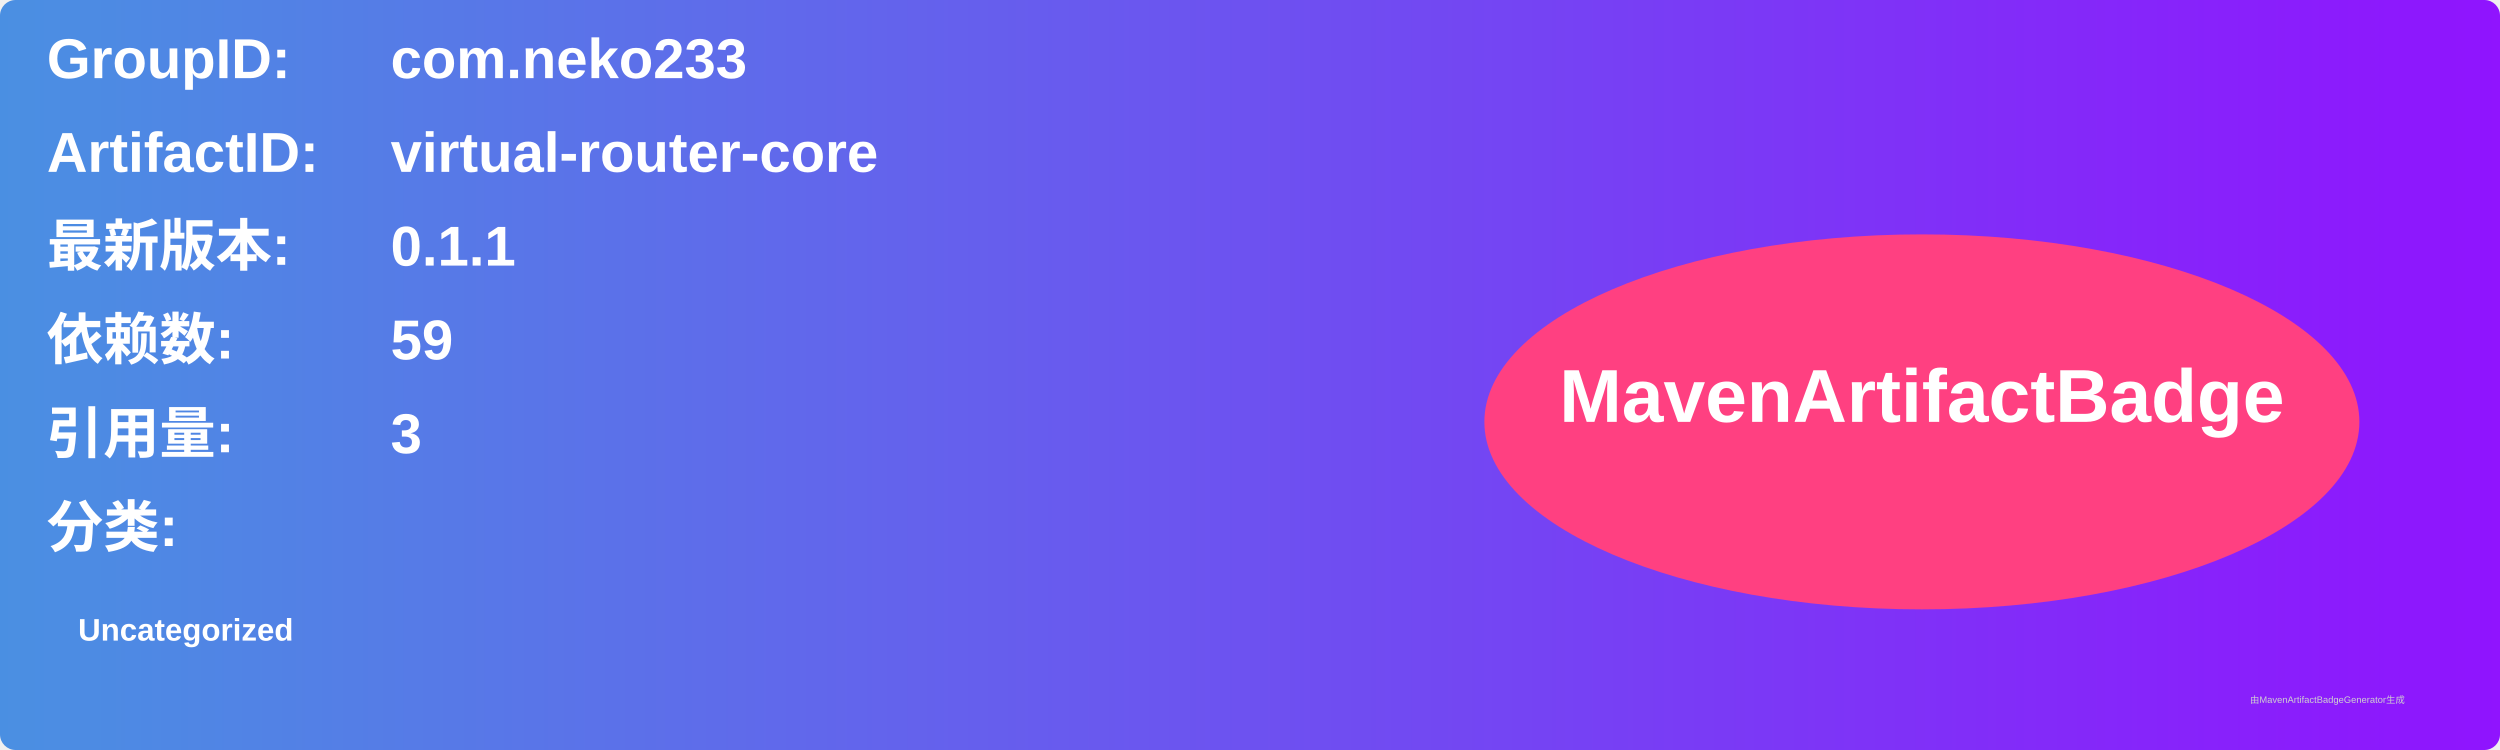
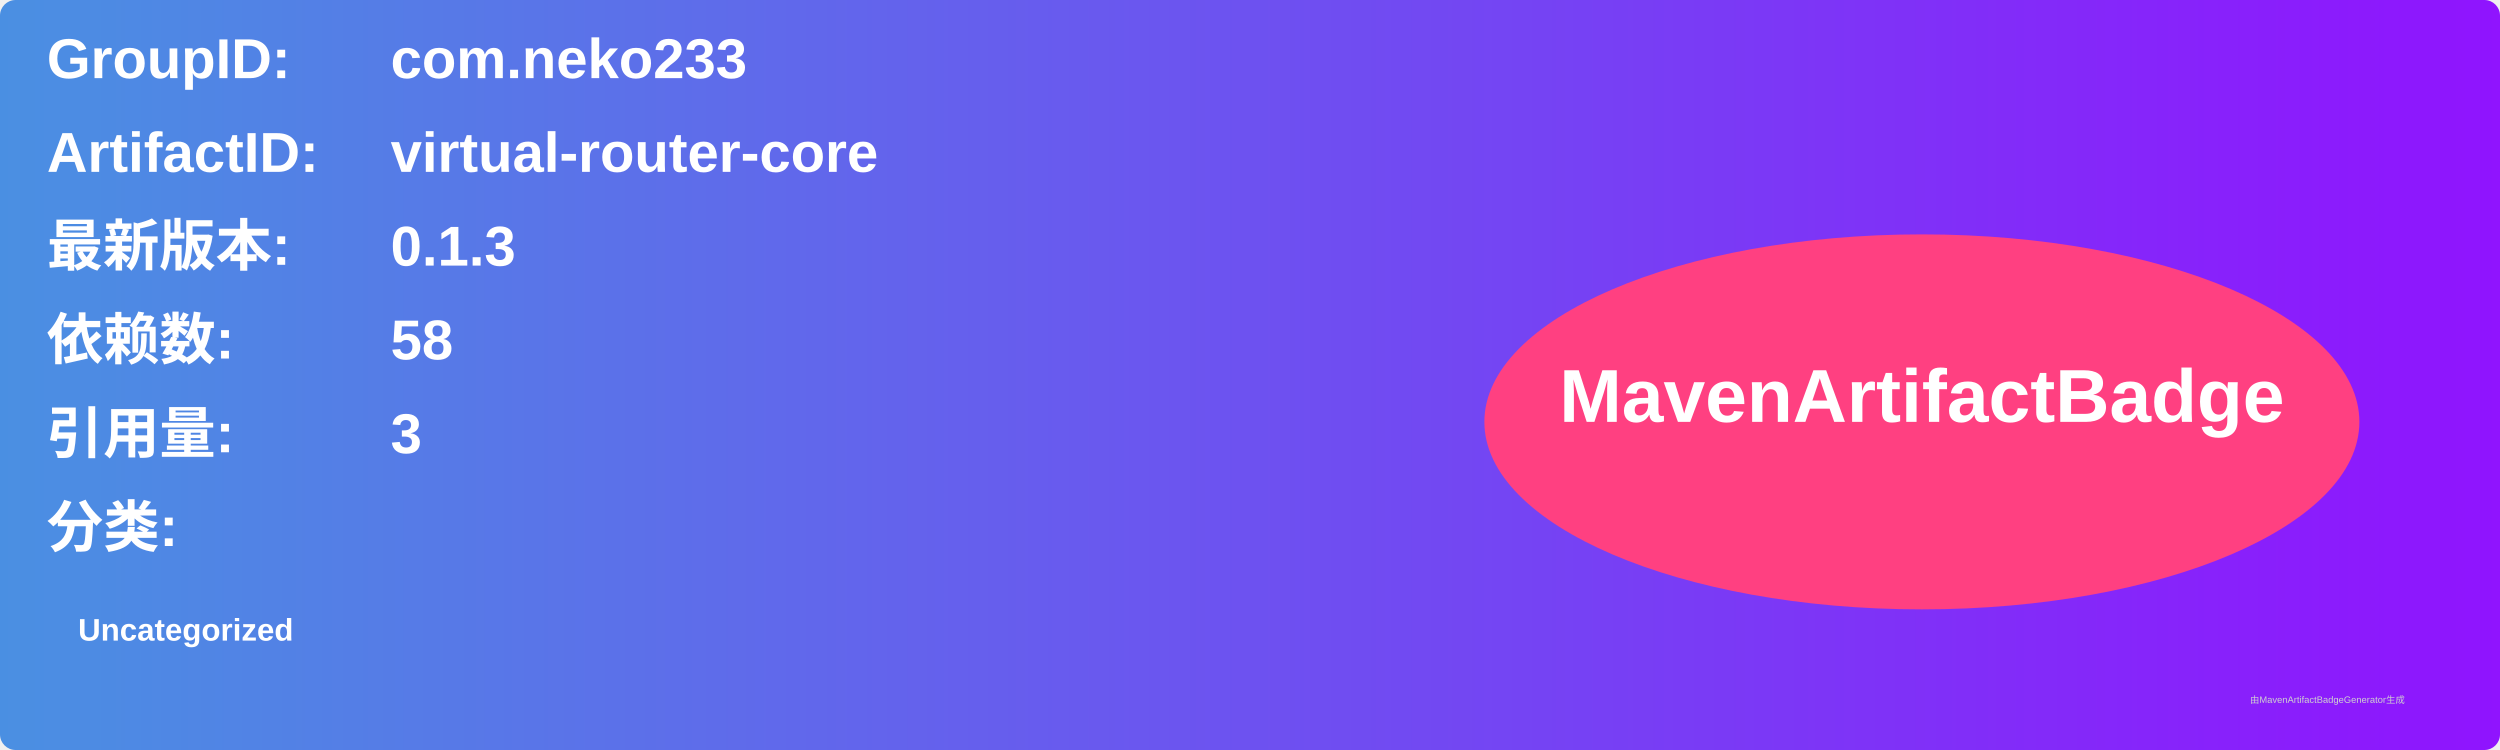
<svg xmlns="http://www.w3.org/2000/svg" width="800" height="240" viewBox="0 0 800 240">
  <linearGradient id="grad" x1="0%" y1="0%" x2="100%" y2="0%">
    <stop offset="0%" stop-color="#4a90e2" />
    <stop offset="100%" stop-color="#9013fe" />
  </linearGradient>
  <rect width="100%" height="100%" rx="5" ry="5" fill="url(#grad)" />
  <g transform="translate(15, 15)">
    <text x="0" y="10" font-family="Arial" font-size="18" fill="white" font-weight="bold" width="260">GroupID:</text>
    <text x="110" y="10" font-family="Arial" font-size="18" fill="white" font-weight="bold" width="460">com.neko233</text>
    <text x="0" y="40" font-family="Arial" font-size="18" fill="white" font-weight="bold" width="260">ArtifactID:</text>
    <text x="110" y="40" font-family="Arial" font-size="18" fill="white" font-weight="bold" width="460">virtual-router-core</text>
    <text x="0" y="70" font-family="Arial" font-size="18" fill="white" font-weight="bold">最新版本:</text>
    <text x="110" y="70" font-family="Arial" font-size="18" fill="white" font-weight="bold">
-       <tspan font-weight="bold">0.1.1</tspan>
+       <tspan font-weight="bold">0.1.3</tspan>
    </text>
    <text x="0" y="100" font-family="Arial" font-size="18" fill="white" font-weight="bold">依赖数: </text>
    <text x="110" y="100" font-family="Arial" font-size="18" fill="white">
-       <tspan font-weight="bold">59</tspan>
+       <tspan font-weight="bold">58</tspan>
    </text>
    <text x="0" y="130" font-family="Arial" font-size="18" fill="white" font-weight="bold">引用量: </text>
    <text x="110" y="130" font-family="Arial" font-size="18" fill="white">
      <tspan font-weight="bold">3</tspan>
    </text>
    <text x="0" y="160" font-family="Arial" font-size="18" fill="white" font-weight="bold">分类:</text>
    <text x="10" y="190" font-family="Arial" font-size="10" fill="white">
      <tspan font-weight="bold">Uncategorized</tspan>
    </text>
    <ellipse cx="600" cy="120" rx="140" ry="60" fill="#ff4081" />
    <text x="600" y="120" text-anchor="middle" font-family="Arial" font-size="24" fill="white" font-weight="bold">MavenArtifactBadge</text>
  </g>
  <text x="720" y="225" font-family="Arial" font-size="3" fill="#d0d0d0">由MavenArtifactBadgeGenerator生成</text>
</svg>
